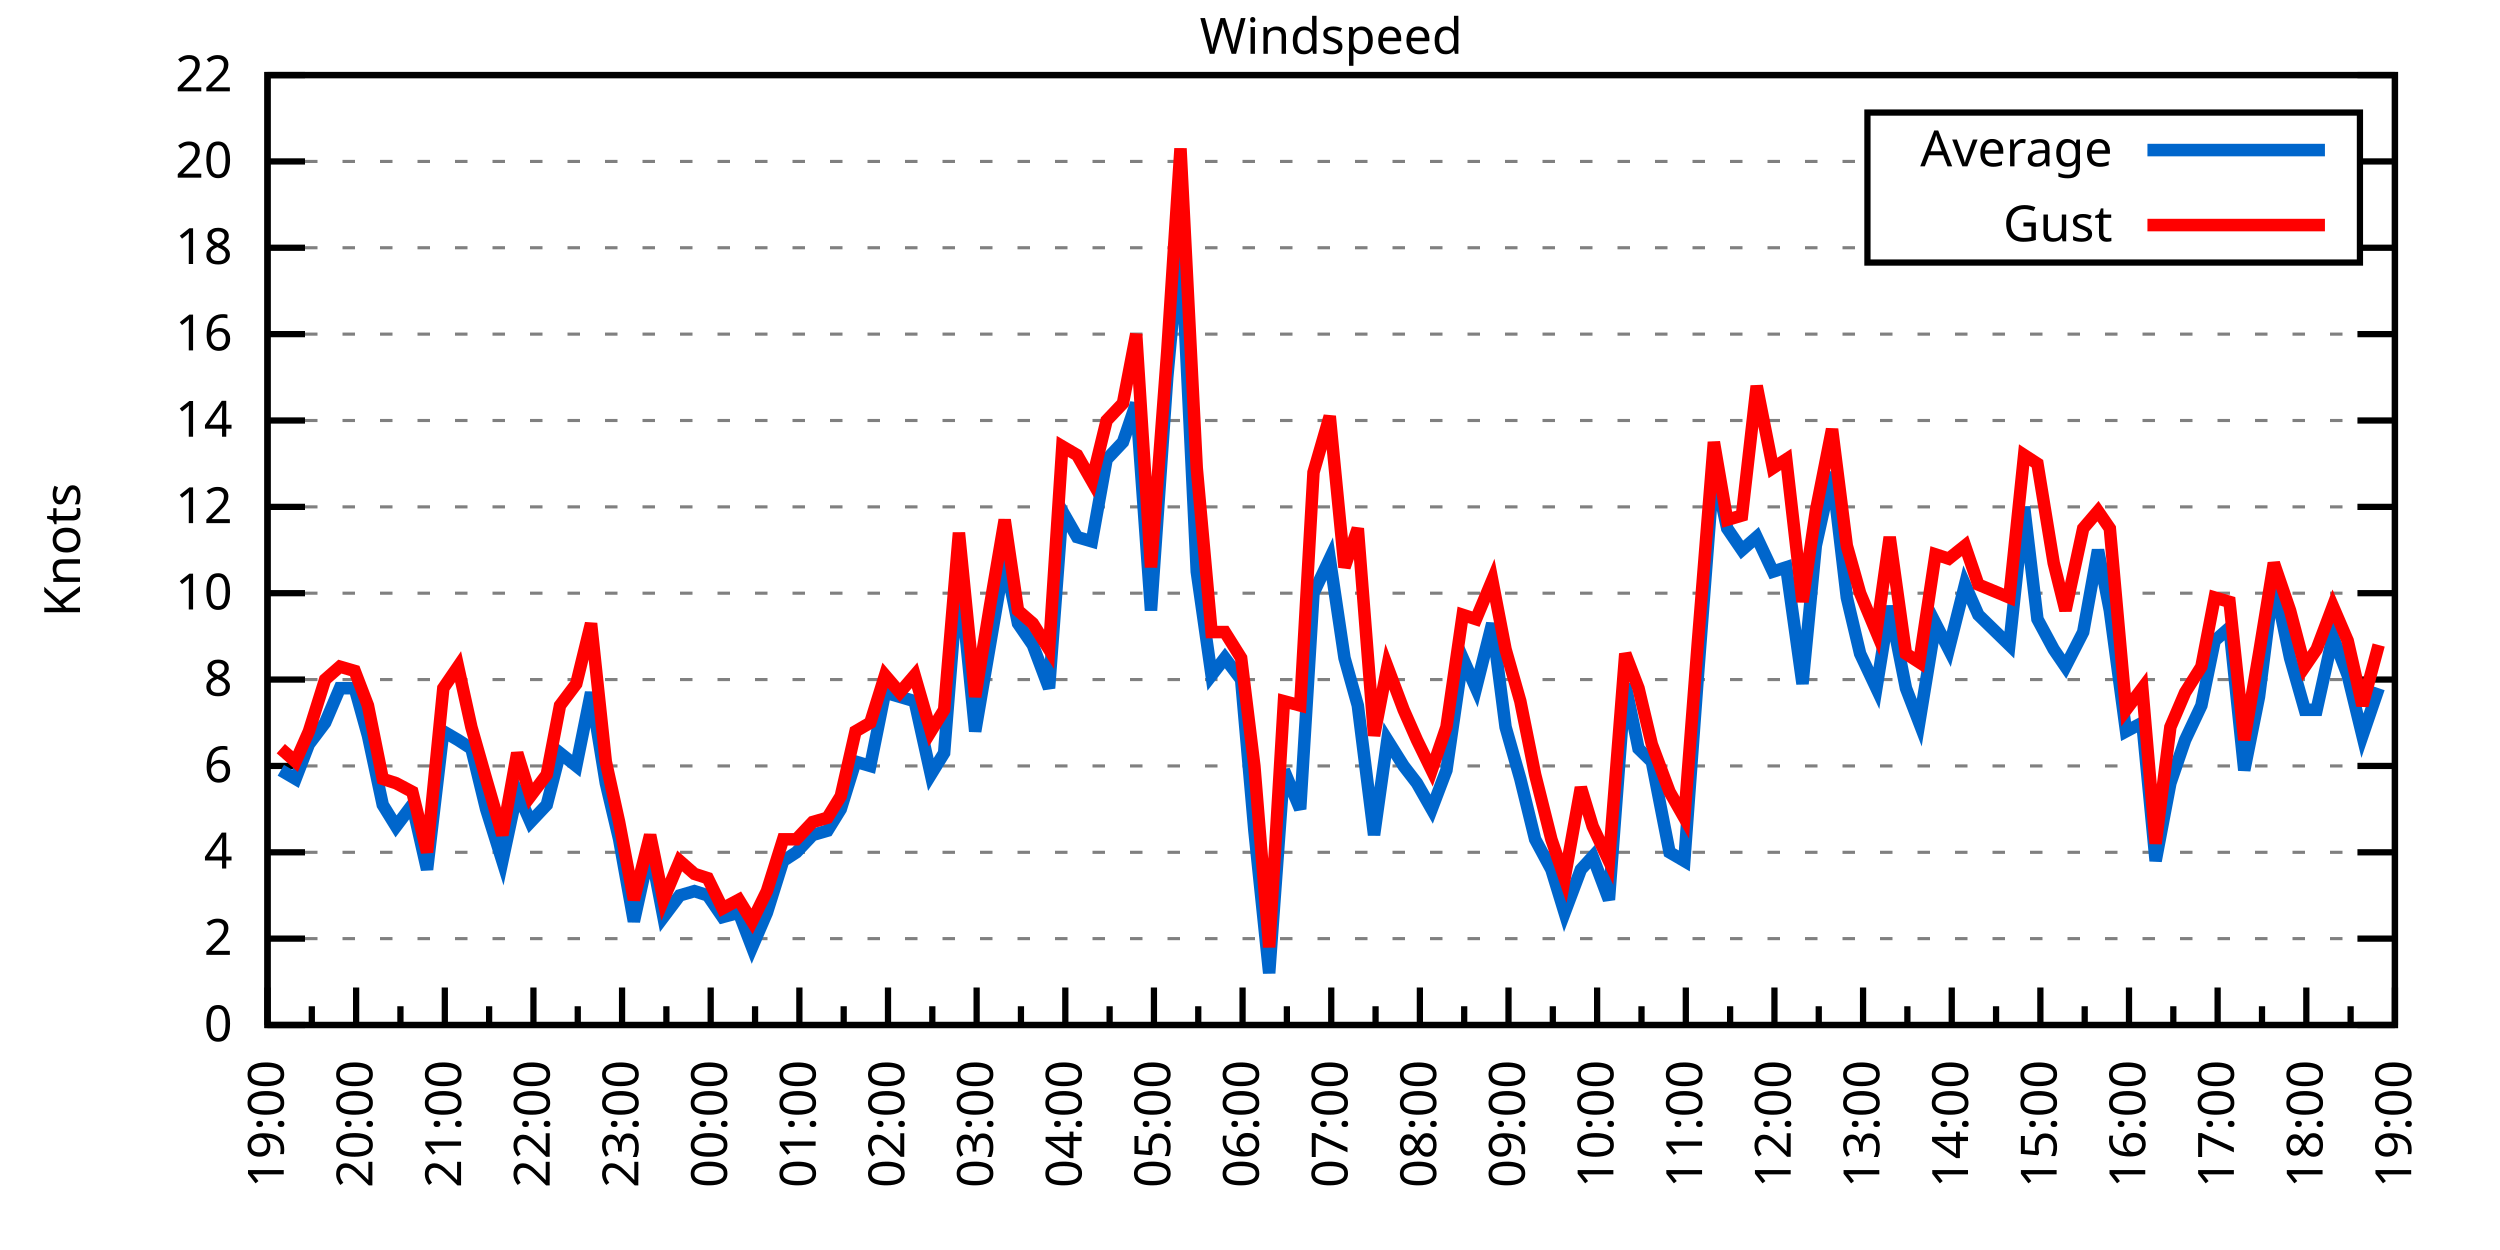
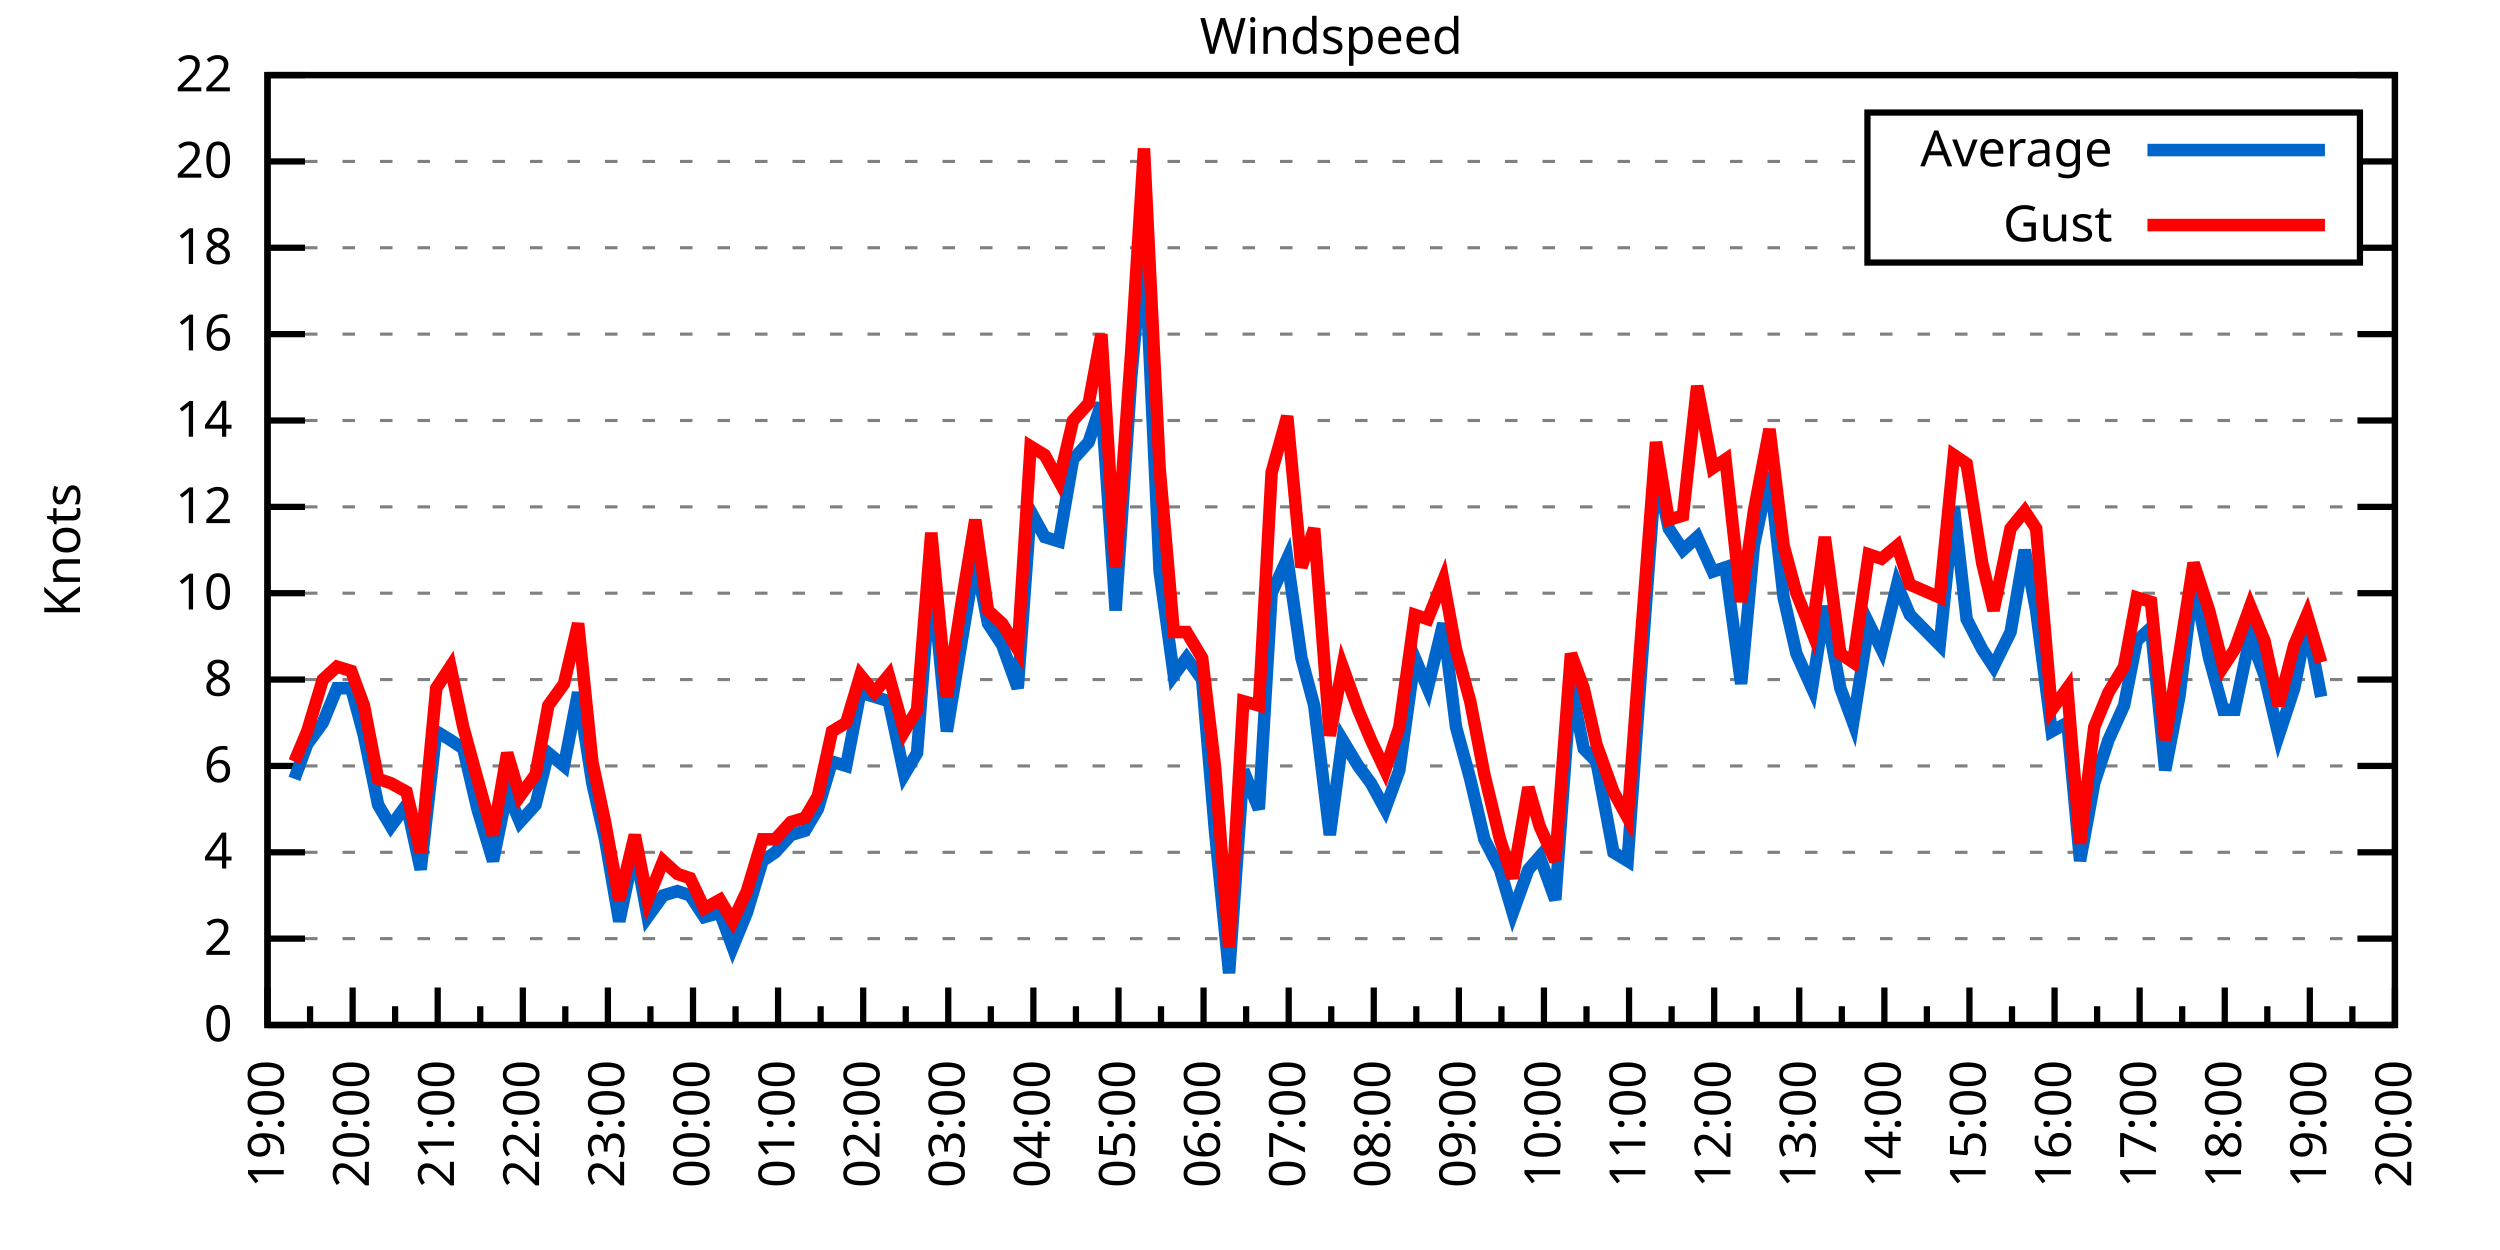
<svg xmlns="http://www.w3.org/2000/svg" xmlns:xlink="http://www.w3.org/1999/xlink" width="400" height="200" viewBox="0 0 400 200">
  <g id="gnuplot_canvas">
    <rect x="0" y="0" width="400" height="200" fill="none" />
    <defs>
      <circle id="gpDot" r="0.5" stroke-width="0.5" stroke="currentColor" />
      <path id="gpPt0" stroke-width="0.333" stroke="currentColor" d="M-1,0 h2 M0,-1 v2" />
      <path id="gpPt1" stroke-width="0.333" stroke="currentColor" d="M-1,-1 L1,1 M1,-1 L-1,1" />
      <path id="gpPt2" stroke-width="0.333" stroke="currentColor" d="M-1,0 L1,0 M0,-1 L0,1 M-1,-1 L1,1 M-1,1 L1,-1" />
      <rect id="gpPt3" stroke-width="0.333" stroke="currentColor" x="-1" y="-1" width="2" height="2" />
      <rect id="gpPt4" stroke-width="0.333" stroke="currentColor" fill="currentColor" x="-1" y="-1" width="2" height="2" />
      <circle id="gpPt5" stroke-width="0.333" stroke="currentColor" cx="0" cy="0" r="1" />
      <use xlink:href="#gpPt5" id="gpPt6" fill="currentColor" stroke="none" />
      <path id="gpPt7" stroke-width="0.333" stroke="currentColor" d="M0,-1.33 L-1.33,0.67 L1.33,0.67 z" />
      <use xlink:href="#gpPt7" id="gpPt8" fill="currentColor" stroke="none" />
      <use xlink:href="#gpPt7" id="gpPt9" stroke="currentColor" transform="rotate(180)" />
      <use xlink:href="#gpPt9" id="gpPt10" fill="currentColor" stroke="none" />
      <use xlink:href="#gpPt3" id="gpPt11" stroke="currentColor" transform="rotate(45)" />
      <use xlink:href="#gpPt11" id="gpPt12" fill="currentColor" stroke="none" />
      <path id="gpPt13" stroke-width="0.333" stroke="currentColor" d="M0,1.330 L1.265,0.411 L0.782,-1.067 L-0.782,-1.076 L-1.265,0.411 z" />
      <use xlink:href="#gpPt13" id="gpPt14" fill="currentColor" stroke="none" />
      <filter id="textbox" filterUnits="objectBoundingBox" x="0" y="0" height="1" width="1">
        <feFlood flood-color="white" flood-opacity="1" result="bgnd" />
        <feComposite in="SourceGraphic" in2="bgnd" operator="atop" />
      </filter>
      <filter id="greybox" filterUnits="objectBoundingBox" x="0" y="0" height="1" width="1">
        <feFlood flood-color="lightgrey" flood-opacity="1" result="grey" />
        <feComposite in="SourceGraphic" in2="grey" operator="atop" />
      </filter>
    </defs>
    <g fill="none" color="white" stroke="currentColor" stroke-width="1.00" stroke-linecap="butt" stroke-linejoin="miter">
</g>
    <g fill="none" color="black" stroke="currentColor" stroke-width="1.00" stroke-linecap="butt" stroke-linejoin="miter">
      <g stroke="none" shape-rendering="crispEdges">
        <polygon fill="rgb(255, 255, 255)" points="42.80,164.00 383.18,164.00 383.18,12.02 42.80,12.02 " />
      </g>
    </g>
    <g fill="none" color="black" stroke="currentColor" stroke-width="1.00" stroke-linecap="butt" stroke-linejoin="miter">
</g>
    <g fill="none" color="black" stroke="black" stroke-width="0.50" stroke-linecap="butt" stroke-linejoin="miter">
</g>
    <g fill="none" color="gray" stroke="currentColor" stroke-width="0.50" stroke-linecap="butt" stroke-linejoin="miter">
      <path stroke="gray" stroke-dasharray="2,4" class="gridline" d="M42.80,164.00 L383.19,164.00  " />
    </g>
    <g fill="none" color="gray" stroke="gray" stroke-width="1.00" stroke-linecap="butt" stroke-linejoin="miter">
</g>
    <g fill="none" color="black" stroke="currentColor" stroke-width="1.00" stroke-linecap="butt" stroke-linejoin="miter">
      <path stroke="black" d="M42.80,164.00 L48.80,164.00 M383.19,164.00 L377.19,164.00  " />
      <g transform="translate(37.20,166.60)" stroke="none" fill="black" font-family="Sans" font-size="8.00" text-anchor="end">
        <text>
          <tspan font-family="Sans"> 0</tspan>
        </text>
      </g>
    </g>
    <g fill="none" color="black" stroke="currentColor" stroke-width="1.00" stroke-linecap="butt" stroke-linejoin="miter">
</g>
    <g fill="none" color="black" stroke="black" stroke-width="0.50" stroke-linecap="butt" stroke-linejoin="miter">
</g>
    <g fill="none" color="gray" stroke="currentColor" stroke-width="0.50" stroke-linecap="butt" stroke-linejoin="miter">
      <path stroke="gray" stroke-dasharray="2,4" class="gridline" d="M42.80,150.18 L383.19,150.18  " />
    </g>
    <g fill="none" color="gray" stroke="gray" stroke-width="1.00" stroke-linecap="butt" stroke-linejoin="miter">
</g>
    <g fill="none" color="black" stroke="currentColor" stroke-width="1.00" stroke-linecap="butt" stroke-linejoin="miter">
      <path stroke="black" d="M42.80,150.18 L48.80,150.18 M383.19,150.18 L377.19,150.18  " />
      <g transform="translate(37.20,152.78)" stroke="none" fill="black" font-family="Sans" font-size="8.00" text-anchor="end">
        <text>
          <tspan font-family="Sans"> 2</tspan>
        </text>
      </g>
    </g>
    <g fill="none" color="black" stroke="currentColor" stroke-width="1.00" stroke-linecap="butt" stroke-linejoin="miter">
</g>
    <g fill="none" color="black" stroke="black" stroke-width="0.50" stroke-linecap="butt" stroke-linejoin="miter">
</g>
    <g fill="none" color="gray" stroke="currentColor" stroke-width="0.50" stroke-linecap="butt" stroke-linejoin="miter">
      <path stroke="gray" stroke-dasharray="2,4" class="gridline" d="M42.80,136.37 L383.19,136.37  " />
    </g>
    <g fill="none" color="gray" stroke="gray" stroke-width="1.00" stroke-linecap="butt" stroke-linejoin="miter">
</g>
    <g fill="none" color="black" stroke="currentColor" stroke-width="1.00" stroke-linecap="butt" stroke-linejoin="miter">
      <path stroke="black" d="M42.80,136.37 L48.80,136.37 M383.19,136.37 L377.19,136.37  " />
      <g transform="translate(37.20,138.97)" stroke="none" fill="black" font-family="Sans" font-size="8.00" text-anchor="end">
        <text>
          <tspan font-family="Sans"> 4</tspan>
        </text>
      </g>
    </g>
    <g fill="none" color="black" stroke="currentColor" stroke-width="1.00" stroke-linecap="butt" stroke-linejoin="miter">
</g>
    <g fill="none" color="black" stroke="black" stroke-width="0.50" stroke-linecap="butt" stroke-linejoin="miter">
</g>
    <g fill="none" color="gray" stroke="currentColor" stroke-width="0.50" stroke-linecap="butt" stroke-linejoin="miter">
      <path stroke="gray" stroke-dasharray="2,4" class="gridline" d="M42.80,122.55 L383.19,122.55  " />
    </g>
    <g fill="none" color="gray" stroke="gray" stroke-width="1.00" stroke-linecap="butt" stroke-linejoin="miter">
</g>
    <g fill="none" color="black" stroke="currentColor" stroke-width="1.00" stroke-linecap="butt" stroke-linejoin="miter">
      <path stroke="black" d="M42.80,122.55 L48.80,122.55 M383.19,122.55 L377.19,122.55  " />
      <g transform="translate(37.20,125.15)" stroke="none" fill="black" font-family="Sans" font-size="8.00" text-anchor="end">
        <text>
          <tspan font-family="Sans"> 6</tspan>
        </text>
      </g>
    </g>
    <g fill="none" color="black" stroke="currentColor" stroke-width="1.00" stroke-linecap="butt" stroke-linejoin="miter">
</g>
    <g fill="none" color="black" stroke="black" stroke-width="0.50" stroke-linecap="butt" stroke-linejoin="miter">
</g>
    <g fill="none" color="gray" stroke="currentColor" stroke-width="0.50" stroke-linecap="butt" stroke-linejoin="miter">
      <path stroke="gray" stroke-dasharray="2,4" class="gridline" d="M42.80,108.73 L383.19,108.73  " />
    </g>
    <g fill="none" color="gray" stroke="gray" stroke-width="1.00" stroke-linecap="butt" stroke-linejoin="miter">
</g>
    <g fill="none" color="black" stroke="currentColor" stroke-width="1.00" stroke-linecap="butt" stroke-linejoin="miter">
      <path stroke="black" d="M42.80,108.73 L48.80,108.73 M383.19,108.73 L377.19,108.73  " />
      <g transform="translate(37.20,111.33)" stroke="none" fill="black" font-family="Sans" font-size="8.00" text-anchor="end">
        <text>
          <tspan font-family="Sans"> 8</tspan>
        </text>
      </g>
    </g>
    <g fill="none" color="black" stroke="currentColor" stroke-width="1.00" stroke-linecap="butt" stroke-linejoin="miter">
</g>
    <g fill="none" color="black" stroke="black" stroke-width="0.50" stroke-linecap="butt" stroke-linejoin="miter">
</g>
    <g fill="none" color="gray" stroke="currentColor" stroke-width="0.50" stroke-linecap="butt" stroke-linejoin="miter">
      <path stroke="gray" stroke-dasharray="2,4" class="gridline" d="M42.80,94.91 L383.19,94.91  " />
    </g>
    <g fill="none" color="gray" stroke="gray" stroke-width="1.00" stroke-linecap="butt" stroke-linejoin="miter">
</g>
    <g fill="none" color="black" stroke="currentColor" stroke-width="1.00" stroke-linecap="butt" stroke-linejoin="miter">
      <path stroke="black" d="M42.80,94.91 L48.80,94.91 M383.19,94.91 L377.19,94.91  " />
      <g transform="translate(37.20,97.51)" stroke="none" fill="black" font-family="Sans" font-size="8.00" text-anchor="end">
        <text>
          <tspan font-family="Sans"> 10</tspan>
        </text>
      </g>
    </g>
    <g fill="none" color="black" stroke="currentColor" stroke-width="1.00" stroke-linecap="butt" stroke-linejoin="miter">
</g>
    <g fill="none" color="black" stroke="black" stroke-width="0.50" stroke-linecap="butt" stroke-linejoin="miter">
</g>
    <g fill="none" color="gray" stroke="currentColor" stroke-width="0.50" stroke-linecap="butt" stroke-linejoin="miter">
      <path stroke="gray" stroke-dasharray="2,4" class="gridline" d="M42.80,81.10 L383.19,81.10  " />
    </g>
    <g fill="none" color="gray" stroke="gray" stroke-width="1.00" stroke-linecap="butt" stroke-linejoin="miter">
</g>
    <g fill="none" color="black" stroke="currentColor" stroke-width="1.00" stroke-linecap="butt" stroke-linejoin="miter">
      <path stroke="black" d="M42.80,81.10 L48.80,81.10 M383.19,81.10 L377.19,81.10  " />
      <g transform="translate(37.20,83.70)" stroke="none" fill="black" font-family="Sans" font-size="8.00" text-anchor="end">
        <text>
          <tspan font-family="Sans"> 12</tspan>
        </text>
      </g>
    </g>
    <g fill="none" color="black" stroke="currentColor" stroke-width="1.00" stroke-linecap="butt" stroke-linejoin="miter">
</g>
    <g fill="none" color="black" stroke="black" stroke-width="0.50" stroke-linecap="butt" stroke-linejoin="miter">
</g>
    <g fill="none" color="gray" stroke="currentColor" stroke-width="0.50" stroke-linecap="butt" stroke-linejoin="miter">
      <path stroke="gray" stroke-dasharray="2,4" class="gridline" d="M42.80,67.28 L383.19,67.28  " />
    </g>
    <g fill="none" color="gray" stroke="gray" stroke-width="1.00" stroke-linecap="butt" stroke-linejoin="miter">
</g>
    <g fill="none" color="black" stroke="currentColor" stroke-width="1.00" stroke-linecap="butt" stroke-linejoin="miter">
      <path stroke="black" d="M42.80,67.28 L48.80,67.28 M383.19,67.28 L377.19,67.28  " />
      <g transform="translate(37.20,69.88)" stroke="none" fill="black" font-family="Sans" font-size="8.00" text-anchor="end">
        <text>
          <tspan font-family="Sans"> 14</tspan>
        </text>
      </g>
    </g>
    <g fill="none" color="black" stroke="currentColor" stroke-width="1.00" stroke-linecap="butt" stroke-linejoin="miter">
</g>
    <g fill="none" color="black" stroke="black" stroke-width="0.50" stroke-linecap="butt" stroke-linejoin="miter">
</g>
    <g fill="none" color="gray" stroke="currentColor" stroke-width="0.50" stroke-linecap="butt" stroke-linejoin="miter">
      <path stroke="gray" stroke-dasharray="2,4" class="gridline" d="M42.80,53.46 L383.19,53.46  " />
    </g>
    <g fill="none" color="gray" stroke="gray" stroke-width="1.00" stroke-linecap="butt" stroke-linejoin="miter">
</g>
    <g fill="none" color="black" stroke="currentColor" stroke-width="1.00" stroke-linecap="butt" stroke-linejoin="miter">
      <path stroke="black" d="M42.80,53.46 L48.80,53.46 M383.19,53.46 L377.19,53.46  " />
      <g transform="translate(37.20,56.06)" stroke="none" fill="black" font-family="Sans" font-size="8.00" text-anchor="end">
        <text>
          <tspan font-family="Sans"> 16</tspan>
        </text>
      </g>
    </g>
    <g fill="none" color="black" stroke="currentColor" stroke-width="1.00" stroke-linecap="butt" stroke-linejoin="miter">
</g>
    <g fill="none" color="black" stroke="black" stroke-width="0.50" stroke-linecap="butt" stroke-linejoin="miter">
</g>
    <g fill="none" color="gray" stroke="currentColor" stroke-width="0.50" stroke-linecap="butt" stroke-linejoin="miter">
      <path stroke="gray" stroke-dasharray="2,4" class="gridline" d="M42.80,39.64 L298.79,39.64 M377.59,39.64 L383.19,39.64  " />
    </g>
    <g fill="none" color="gray" stroke="gray" stroke-width="1.00" stroke-linecap="butt" stroke-linejoin="miter">
</g>
    <g fill="none" color="black" stroke="currentColor" stroke-width="1.00" stroke-linecap="butt" stroke-linejoin="miter">
      <path stroke="black" d="M42.80,39.64 L48.80,39.64 M383.19,39.64 L377.19,39.64  " />
      <g transform="translate(37.20,42.24)" stroke="none" fill="black" font-family="Sans" font-size="8.00" text-anchor="end">
        <text>
          <tspan font-family="Sans"> 18</tspan>
        </text>
      </g>
    </g>
    <g fill="none" color="black" stroke="currentColor" stroke-width="1.00" stroke-linecap="butt" stroke-linejoin="miter">
</g>
    <g fill="none" color="black" stroke="black" stroke-width="0.50" stroke-linecap="butt" stroke-linejoin="miter">
</g>
    <g fill="none" color="gray" stroke="currentColor" stroke-width="0.50" stroke-linecap="butt" stroke-linejoin="miter">
      <path stroke="gray" stroke-dasharray="2,4" class="gridline" d="M42.80,25.83 L298.79,25.83 M377.59,25.83 L383.19,25.83  " />
    </g>
    <g fill="none" color="gray" stroke="gray" stroke-width="1.00" stroke-linecap="butt" stroke-linejoin="miter">
</g>
    <g fill="none" color="black" stroke="currentColor" stroke-width="1.00" stroke-linecap="butt" stroke-linejoin="miter">
      <path stroke="black" d="M42.80,25.83 L48.80,25.83 M383.19,25.83 L377.19,25.83  " />
      <g transform="translate(37.20,28.43)" stroke="none" fill="black" font-family="Sans" font-size="8.00" text-anchor="end">
        <text>
          <tspan font-family="Sans"> 20</tspan>
        </text>
      </g>
    </g>
    <g fill="none" color="black" stroke="currentColor" stroke-width="1.00" stroke-linecap="butt" stroke-linejoin="miter">
</g>
    <g fill="none" color="black" stroke="black" stroke-width="0.50" stroke-linecap="butt" stroke-linejoin="miter">
</g>
    <g fill="none" color="gray" stroke="currentColor" stroke-width="0.50" stroke-linecap="butt" stroke-linejoin="miter">
      <path stroke="gray" stroke-dasharray="2,4" class="gridline" d="M42.80,12.01 L383.19,12.01  " />
    </g>
    <g fill="none" color="gray" stroke="gray" stroke-width="1.00" stroke-linecap="butt" stroke-linejoin="miter">
</g>
    <g fill="none" color="black" stroke="currentColor" stroke-width="1.00" stroke-linecap="butt" stroke-linejoin="miter">
      <path stroke="black" d="M42.80,12.01 L48.80,12.01 M383.19,12.01 L377.19,12.01  " />
      <g transform="translate(37.20,14.61)" stroke="none" fill="black" font-family="Sans" font-size="8.00" text-anchor="end">
        <text>
          <tspan font-family="Sans"> 22</tspan>
        </text>
      </g>
    </g>
    <g fill="none" color="black" stroke="currentColor" stroke-width="1.00" stroke-linecap="butt" stroke-linejoin="miter">
      <path stroke="black" d="M42.80,164.00 L42.80,158.00  " />
      <g transform="translate(45.40,169.60) rotate(270)" stroke="none" fill="black" font-family="Sans" font-size="8.00" text-anchor="end">
        <text>
          <tspan font-family="Sans">19:00</tspan>
        </text>
      </g>
    </g>
    <g fill="none" color="black" stroke="currentColor" stroke-width="1.00" stroke-linecap="butt" stroke-linejoin="miter">
-       <path stroke="black" d="M49.89,164.00 L49.89,161.00 M56.98,164.00 L56.98,158.00  " />
-       <g transform="translate(59.58,169.60) rotate(270)" stroke="none" fill="black" font-family="Sans" font-size="8.00" text-anchor="end">
+       <path stroke="black" d="M49.61,164.00 L49.61,161.00 M56.42,164.00 L56.42,158.00  " />
+       <g transform="translate(59.02,169.60) rotate(270)" stroke="none" fill="black" font-family="Sans" font-size="8.00" text-anchor="end">
        <text>
          <tspan font-family="Sans">20:00</tspan>
        </text>
      </g>
    </g>
    <g fill="none" color="black" stroke="currentColor" stroke-width="1.00" stroke-linecap="butt" stroke-linejoin="miter">
-       <path stroke="black" d="M64.07,164.00 L64.07,161.00 M71.17,164.00 L71.17,158.00  " />
-       <g transform="translate(73.77,169.60) rotate(270)" stroke="none" fill="black" font-family="Sans" font-size="8.00" text-anchor="end">
+       <path stroke="black" d="M63.22,164.00 L63.22,161.00 M70.03,164.00 L70.03,158.00  " />
+       <g transform="translate(72.63,169.60) rotate(270)" stroke="none" fill="black" font-family="Sans" font-size="8.00" text-anchor="end">
        <text>
          <tspan font-family="Sans">21:00</tspan>
        </text>
      </g>
    </g>
    <g fill="none" color="black" stroke="currentColor" stroke-width="1.00" stroke-linecap="butt" stroke-linejoin="miter">
-       <path stroke="black" d="M78.26,164.00 L78.26,161.00 M85.35,164.00 L85.35,158.00  " />
-       <g transform="translate(87.95,169.60) rotate(270)" stroke="none" fill="black" font-family="Sans" font-size="8.00" text-anchor="end">
+       <path stroke="black" d="M76.84,164.00 L76.84,161.00 M83.65,164.00 L83.65,158.00  " />
+       <g transform="translate(86.25,169.60) rotate(270)" stroke="none" fill="black" font-family="Sans" font-size="8.00" text-anchor="end">
        <text>
          <tspan font-family="Sans">22:00</tspan>
        </text>
      </g>
    </g>
    <g fill="none" color="black" stroke="currentColor" stroke-width="1.00" stroke-linecap="butt" stroke-linejoin="miter">
-       <path stroke="black" d="M92.44,164.00 L92.44,161.00 M99.53,164.00 L99.53,158.00  " />
-       <g transform="translate(102.13,169.60) rotate(270)" stroke="none" fill="black" font-family="Sans" font-size="8.00" text-anchor="end">
+       <path stroke="black" d="M90.45,164.00 L90.45,161.00 M97.26,164.00 L97.26,158.00  " />
+       <g transform="translate(99.86,169.60) rotate(270)" stroke="none" fill="black" font-family="Sans" font-size="8.00" text-anchor="end">
        <text>
          <tspan font-family="Sans">23:00</tspan>
        </text>
      </g>
    </g>
    <g fill="none" color="black" stroke="currentColor" stroke-width="1.00" stroke-linecap="butt" stroke-linejoin="miter">
-       <path stroke="black" d="M106.62,164.00 L106.62,161.00 M113.71,164.00 L113.71,158.00  " />
-       <g transform="translate(116.31,169.60) rotate(270)" stroke="none" fill="black" font-family="Sans" font-size="8.00" text-anchor="end">
+       <path stroke="black" d="M104.07,164.00 L104.07,161.00 M110.88,164.00 L110.88,158.00  " />
+       <g transform="translate(113.48,169.60) rotate(270)" stroke="none" fill="black" font-family="Sans" font-size="8.00" text-anchor="end">
        <text>
          <tspan font-family="Sans">00:00</tspan>
        </text>
      </g>
    </g>
    <g fill="none" color="black" stroke="currentColor" stroke-width="1.00" stroke-linecap="butt" stroke-linejoin="miter">
-       <path stroke="black" d="M120.81,164.00 L120.81,161.00 M127.90,164.00 L127.90,158.00  " />
-       <g transform="translate(130.50,169.60) rotate(270)" stroke="none" fill="black" font-family="Sans" font-size="8.00" text-anchor="end">
+       <path stroke="black" d="M117.69,164.00 L117.69,161.00 M124.49,164.00 L124.49,158.00  " />
+       <g transform="translate(127.09,169.60) rotate(270)" stroke="none" fill="black" font-family="Sans" font-size="8.00" text-anchor="end">
        <text>
          <tspan font-family="Sans">01:00</tspan>
        </text>
      </g>
    </g>
    <g fill="none" color="black" stroke="currentColor" stroke-width="1.00" stroke-linecap="butt" stroke-linejoin="miter">
-       <path stroke="black" d="M134.99,164.00 L134.99,161.00 M142.08,164.00 L142.08,158.00  " />
-       <g transform="translate(144.68,169.60) rotate(270)" stroke="none" fill="black" font-family="Sans" font-size="8.00" text-anchor="end">
+       <path stroke="black" d="M131.30,164.00 L131.30,161.00 M138.11,164.00 L138.11,158.00  " />
+       <g transform="translate(140.71,169.60) rotate(270)" stroke="none" fill="black" font-family="Sans" font-size="8.00" text-anchor="end">
        <text>
          <tspan font-family="Sans">02:00</tspan>
        </text>
      </g>
    </g>
    <g fill="none" color="black" stroke="currentColor" stroke-width="1.00" stroke-linecap="butt" stroke-linejoin="miter">
-       <path stroke="black" d="M149.17,164.00 L149.17,161.00 M156.26,164.00 L156.26,158.00  " />
-       <g transform="translate(158.86,169.60) rotate(270)" stroke="none" fill="black" font-family="Sans" font-size="8.00" text-anchor="end">
+       <path stroke="black" d="M144.92,164.00 L144.92,161.00 M151.72,164.00 L151.72,158.00  " />
+       <g transform="translate(154.32,169.60) rotate(270)" stroke="none" fill="black" font-family="Sans" font-size="8.00" text-anchor="end">
        <text>
          <tspan font-family="Sans">03:00</tspan>
        </text>
      </g>
    </g>
    <g fill="none" color="black" stroke="currentColor" stroke-width="1.00" stroke-linecap="butt" stroke-linejoin="miter">
-       <path stroke="black" d="M163.35,164.00 L163.35,161.00 M170.45,164.00 L170.45,158.00  " />
-       <g transform="translate(173.05,169.60) rotate(270)" stroke="none" fill="black" font-family="Sans" font-size="8.00" text-anchor="end">
+       <path stroke="black" d="M158.53,164.00 L158.53,161.00 M165.34,164.00 L165.34,158.00  " />
+       <g transform="translate(167.94,169.60) rotate(270)" stroke="none" fill="black" font-family="Sans" font-size="8.00" text-anchor="end">
        <text>
          <tspan font-family="Sans">04:00</tspan>
        </text>
      </g>
    </g>
    <g fill="none" color="black" stroke="currentColor" stroke-width="1.00" stroke-linecap="butt" stroke-linejoin="miter">
-       <path stroke="black" d="M177.54,164.00 L177.54,161.00 M184.63,164.00 L184.63,158.00  " />
-       <g transform="translate(187.23,169.60) rotate(270)" stroke="none" fill="black" font-family="Sans" font-size="8.00" text-anchor="end">
+       <path stroke="black" d="M172.15,164.00 L172.15,161.00 M178.96,164.00 L178.96,158.00  " />
+       <g transform="translate(181.56,169.60) rotate(270)" stroke="none" fill="black" font-family="Sans" font-size="8.00" text-anchor="end">
        <text>
          <tspan font-family="Sans">05:00</tspan>
        </text>
      </g>
    </g>
    <g fill="none" color="black" stroke="currentColor" stroke-width="1.00" stroke-linecap="butt" stroke-linejoin="miter">
-       <path stroke="black" d="M191.72,164.00 L191.72,161.00 M198.81,164.00 L198.81,158.00  " />
-       <g transform="translate(201.41,169.60) rotate(270)" stroke="none" fill="black" font-family="Sans" font-size="8.00" text-anchor="end">
+       <path stroke="black" d="M185.76,164.00 L185.76,161.00 M192.57,164.00 L192.57,158.00  " />
+       <g transform="translate(195.17,169.60) rotate(270)" stroke="none" fill="black" font-family="Sans" font-size="8.00" text-anchor="end">
        <text>
          <tspan font-family="Sans">06:00</tspan>
        </text>
      </g>
    </g>
    <g fill="none" color="black" stroke="currentColor" stroke-width="1.00" stroke-linecap="butt" stroke-linejoin="miter">
-       <path stroke="black" d="M205.90,164.00 L205.90,161.00 M213.00,164.00 L213.00,158.00  " />
-       <g transform="translate(215.60,169.60) rotate(270)" stroke="none" fill="black" font-family="Sans" font-size="8.00" text-anchor="end">
+       <path stroke="black" d="M199.38,164.00 L199.38,161.00 M206.19,164.00 L206.19,158.00  " />
+       <g transform="translate(208.79,169.60) rotate(270)" stroke="none" fill="black" font-family="Sans" font-size="8.00" text-anchor="end">
        <text>
          <tspan font-family="Sans">07:00</tspan>
        </text>
      </g>
    </g>
    <g fill="none" color="black" stroke="currentColor" stroke-width="1.00" stroke-linecap="butt" stroke-linejoin="miter">
-       <path stroke="black" d="M220.09,164.00 L220.09,161.00 M227.18,164.00 L227.18,158.00  " />
-       <g transform="translate(229.78,169.60) rotate(270)" stroke="none" fill="black" font-family="Sans" font-size="8.00" text-anchor="end">
+       <path stroke="black" d="M213.00,164.00 L213.00,161.00 M219.80,164.00 L219.80,158.00  " />
+       <g transform="translate(222.40,169.60) rotate(270)" stroke="none" fill="black" font-family="Sans" font-size="8.00" text-anchor="end">
        <text>
          <tspan font-family="Sans">08:00</tspan>
        </text>
      </g>
    </g>
    <g fill="none" color="black" stroke="currentColor" stroke-width="1.00" stroke-linecap="butt" stroke-linejoin="miter">
-       <path stroke="black" d="M234.27,164.00 L234.27,161.00 M241.36,164.00 L241.36,158.00  " />
-       <g transform="translate(243.96,169.60) rotate(270)" stroke="none" fill="black" font-family="Sans" font-size="8.00" text-anchor="end">
+       <path stroke="black" d="M226.61,164.00 L226.61,161.00 M233.42,164.00 L233.42,158.00  " />
+       <g transform="translate(236.02,169.60) rotate(270)" stroke="none" fill="black" font-family="Sans" font-size="8.00" text-anchor="end">
        <text>
          <tspan font-family="Sans">09:00</tspan>
        </text>
      </g>
    </g>
    <g fill="none" color="black" stroke="currentColor" stroke-width="1.00" stroke-linecap="butt" stroke-linejoin="miter">
-       <path stroke="black" d="M248.45,164.00 L248.45,161.00 M255.54,164.00 L255.54,158.00  " />
-       <g transform="translate(258.14,169.60) rotate(270)" stroke="none" fill="black" font-family="Sans" font-size="8.00" text-anchor="end">
+       <path stroke="black" d="M240.23,164.00 L240.23,161.00 M247.03,164.00 L247.03,158.00  " />
+       <g transform="translate(249.63,169.60) rotate(270)" stroke="none" fill="black" font-family="Sans" font-size="8.00" text-anchor="end">
        <text>
          <tspan font-family="Sans">10:00</tspan>
        </text>
      </g>
    </g>
    <g fill="none" color="black" stroke="currentColor" stroke-width="1.00" stroke-linecap="butt" stroke-linejoin="miter">
-       <path stroke="black" d="M262.64,164.00 L262.64,161.00 M269.73,164.00 L269.73,158.00  " />
-       <g transform="translate(272.33,169.60) rotate(270)" stroke="none" fill="black" font-family="Sans" font-size="8.00" text-anchor="end">
+       <path stroke="black" d="M253.84,164.00 L253.84,161.00 M260.65,164.00 L260.65,158.00  " />
+       <g transform="translate(263.25,169.60) rotate(270)" stroke="none" fill="black" font-family="Sans" font-size="8.00" text-anchor="end">
        <text>
          <tspan font-family="Sans">11:00</tspan>
        </text>
      </g>
    </g>
    <g fill="none" color="black" stroke="currentColor" stroke-width="1.00" stroke-linecap="butt" stroke-linejoin="miter">
-       <path stroke="black" d="M276.82,164.00 L276.82,161.00 M283.91,164.00 L283.91,158.00  " />
-       <g transform="translate(286.51,169.60) rotate(270)" stroke="none" fill="black" font-family="Sans" font-size="8.00" text-anchor="end">
+       <path stroke="black" d="M267.46,164.00 L267.46,161.00 M274.27,164.00 L274.27,158.00  " />
+       <g transform="translate(276.87,169.60) rotate(270)" stroke="none" fill="black" font-family="Sans" font-size="8.00" text-anchor="end">
        <text>
          <tspan font-family="Sans">12:00</tspan>
        </text>
      </g>
    </g>
    <g fill="none" color="black" stroke="currentColor" stroke-width="1.00" stroke-linecap="butt" stroke-linejoin="miter">
-       <path stroke="black" d="M291.00,164.00 L291.00,161.00 M298.09,164.00 L298.09,158.00  " />
-       <g transform="translate(300.69,169.60) rotate(270)" stroke="none" fill="black" font-family="Sans" font-size="8.00" text-anchor="end">
+       <path stroke="black" d="M281.07,164.00 L281.07,161.00 M287.88,164.00 L287.88,158.00  " />
+       <g transform="translate(290.48,169.60) rotate(270)" stroke="none" fill="black" font-family="Sans" font-size="8.00" text-anchor="end">
        <text>
          <tspan font-family="Sans">13:00</tspan>
        </text>
      </g>
    </g>
    <g fill="none" color="black" stroke="currentColor" stroke-width="1.00" stroke-linecap="butt" stroke-linejoin="miter">
-       <path stroke="black" d="M305.18,164.00 L305.18,161.00 M312.28,164.00 L312.28,158.00  " />
-       <g transform="translate(314.88,169.60) rotate(270)" stroke="none" fill="black" font-family="Sans" font-size="8.00" text-anchor="end">
+       <path stroke="black" d="M294.69,164.00 L294.69,161.00 M301.50,164.00 L301.50,158.00  " />
+       <g transform="translate(304.10,169.60) rotate(270)" stroke="none" fill="black" font-family="Sans" font-size="8.00" text-anchor="end">
        <text>
          <tspan font-family="Sans">14:00</tspan>
        </text>
      </g>
    </g>
    <g fill="none" color="black" stroke="currentColor" stroke-width="1.00" stroke-linecap="butt" stroke-linejoin="miter">
-       <path stroke="black" d="M319.37,164.00 L319.37,161.00 M326.46,164.00 L326.46,158.00  " />
-       <g transform="translate(329.06,169.60) rotate(270)" stroke="none" fill="black" font-family="Sans" font-size="8.00" text-anchor="end">
+       <path stroke="black" d="M308.30,164.00 L308.30,161.00 M315.11,164.00 L315.11,158.00  " />
+       <g transform="translate(317.71,169.60) rotate(270)" stroke="none" fill="black" font-family="Sans" font-size="8.00" text-anchor="end">
        <text>
          <tspan font-family="Sans">15:00</tspan>
        </text>
      </g>
    </g>
    <g fill="none" color="black" stroke="currentColor" stroke-width="1.00" stroke-linecap="butt" stroke-linejoin="miter">
-       <path stroke="black" d="M333.55,164.00 L333.55,161.00 M340.64,164.00 L340.64,158.00  " />
-       <g transform="translate(343.24,169.60) rotate(270)" stroke="none" fill="black" font-family="Sans" font-size="8.00" text-anchor="end">
+       <path stroke="black" d="M321.92,164.00 L321.92,161.00 M328.73,164.00 L328.73,158.00  " />
+       <g transform="translate(331.33,169.60) rotate(270)" stroke="none" fill="black" font-family="Sans" font-size="8.00" text-anchor="end">
        <text>
          <tspan font-family="Sans">16:00</tspan>
        </text>
      </g>
    </g>
    <g fill="none" color="black" stroke="currentColor" stroke-width="1.00" stroke-linecap="butt" stroke-linejoin="miter">
-       <path stroke="black" d="M347.73,164.00 L347.73,161.00 M354.82,164.00 L354.82,158.00  " />
-       <g transform="translate(357.42,169.60) rotate(270)" stroke="none" fill="black" font-family="Sans" font-size="8.00" text-anchor="end">
+       <path stroke="black" d="M335.54,164.00 L335.54,161.00 M342.34,164.00 L342.34,158.00  " />
+       <g transform="translate(344.94,169.60) rotate(270)" stroke="none" fill="black" font-family="Sans" font-size="8.00" text-anchor="end">
        <text>
          <tspan font-family="Sans">17:00</tspan>
        </text>
      </g>
    </g>
    <g fill="none" color="black" stroke="currentColor" stroke-width="1.00" stroke-linecap="butt" stroke-linejoin="miter">
-       <path stroke="black" d="M361.92,164.00 L361.92,161.00 M369.01,164.00 L369.01,158.00  " />
-       <g transform="translate(371.61,169.60) rotate(270)" stroke="none" fill="black" font-family="Sans" font-size="8.00" text-anchor="end">
+       <path stroke="black" d="M349.15,164.00 L349.15,161.00 M355.96,164.00 L355.96,158.00  " />
+       <g transform="translate(358.56,169.60) rotate(270)" stroke="none" fill="black" font-family="Sans" font-size="8.00" text-anchor="end">
        <text>
          <tspan font-family="Sans">18:00</tspan>
        </text>
      </g>
    </g>
    <g fill="none" color="black" stroke="currentColor" stroke-width="1.00" stroke-linecap="butt" stroke-linejoin="miter">
-       <path stroke="black" d="M376.10,164.00 L376.10,161.00 M383.19,164.00 L383.19,158.00  " />
+       <path stroke="black" d="M362.77,164.00 L362.77,161.00 M369.57,164.00 L369.57,158.00  " />
+       <g transform="translate(372.17,169.60) rotate(270)" stroke="none" fill="black" font-family="Sans" font-size="8.00" text-anchor="end">
+         <text>
+           <tspan font-family="Sans">19:00</tspan>
+         </text>
+       </g>
+     </g>
+     <g fill="none" color="black" stroke="currentColor" stroke-width="1.00" stroke-linecap="butt" stroke-linejoin="miter">
+       <path stroke="black" d="M376.38,164.00 L376.38,161.00 M383.19,164.00 L383.19,158.00  " />
      <g transform="translate(385.79,169.60) rotate(270)" stroke="none" fill="black" font-family="Sans" font-size="8.00" text-anchor="end">
        <text>
-           <tspan font-family="Sans">19:00</tspan>
+           <tspan font-family="Sans">20:00</tspan>
        </text>
      </g>
    </g>
    <g fill="none" color="black" stroke="currentColor" stroke-width="1.00" stroke-linecap="butt" stroke-linejoin="miter">
</g>
    <g fill="none" color="black" stroke="currentColor" stroke-width="1.00" stroke-linecap="butt" stroke-linejoin="miter">
      <path stroke="black" d="M42.80,12.01 L42.80,164.00 L383.19,164.00 L383.19,12.01 L42.80,12.01 Z  " />
    </g>
    <g fill="none" color="black" stroke="currentColor" stroke-width="1.00" stroke-linecap="butt" stroke-linejoin="miter">
      <g transform="translate(12.80,88.01) rotate(270)" stroke="none" fill="black" font-family="Sans" font-size="8.00" text-anchor="middle">
        <text>
          <tspan font-family="Sans">Knots</tspan>
        </text>
      </g>
    </g>
    <g fill="none" color="black" stroke="currentColor" stroke-width="1.00" stroke-linecap="butt" stroke-linejoin="miter">
</g>
    <g fill="none" color="black" stroke="currentColor" stroke-width="1.00" stroke-linecap="butt" stroke-linejoin="miter">
      <path stroke="black" d="M298.79,42.01 L298.79,18.01 L377.59,18.01 L377.59,42.01 L298.79,42.01 Z  " />
    </g>
    <g id="Windspeed_plot_1">
      <g fill="none" color="white" stroke="black" stroke-width="2.00" stroke-linecap="butt" stroke-linejoin="miter">
</g>
      <g fill="none" color="black" stroke="currentColor" stroke-width="2.00" stroke-linecap="butt" stroke-linejoin="miter">
        <g transform="translate(337.99,26.61)" stroke="none" fill="black" font-family="Sans" font-size="8.00" text-anchor="end">
          <text>
            <tspan font-family="Sans">Average</tspan>
          </text>
        </g>
      </g>
      <g fill="none" color="black" stroke="currentColor" stroke-width="2.00" stroke-linecap="butt" stroke-linejoin="miter">
-         <path stroke="rgb(  0, 102, 204)" d="M343.59,24.01 L371.99,24.01 M44.93,123.24 L47.29,124.62 L49.42,119.09 L52.02,115.64 L54.38,110.11 L56.75,110.11   L58.87,117.71 L61.24,128.77 L63.37,132.22 L65.97,128.77 L68.33,139.13 L70.93,117.02 L73.29,118.40 L75.42,119.78   L77.78,129.46 L80.38,137.75 L82.75,126.69 L84.88,131.53 L87.48,128.77 L89.60,120.48 L92.20,122.55 L94.57,110.80   L96.93,125.31 L99.06,134.29 L101.42,147.42 L104.02,135.67 L106.15,146.73 L108.75,143.27 L111.11,142.58 L113.24,143.27   L115.61,146.73 L118.21,146.04 L120.33,151.56 L122.70,146.04 L125.30,137.75 L127.42,136.37 L130.02,133.60 L132.39,132.91   L134.52,129.46 L136.88,121.86 L139.24,122.55 L141.61,110.80 L143.97,111.49 L146.34,112.19 L148.94,123.93 L151.06,120.48   L153.43,90.77 L156.03,117.02 L158.39,103.20 L160.75,89.39 L162.88,99.75 L165.25,103.20 L167.85,110.11 L169.97,81.79   L172.34,85.93 L174.70,86.62 L177.06,73.50 L179.67,70.73 L181.79,64.52 L184.16,97.68 L186.76,60.37 L188.88,37.57   L191.48,91.46 L193.85,108.04 L195.98,105.28 L198.58,108.73 L200.70,132.91 L203.07,155.71 L205.43,123.24 L208.03,129.46   L210.16,94.91 L212.76,89.39 L215.12,105.28 L217.25,112.88 L219.85,133.60 L221.98,118.40 L224.58,122.55 L226.71,125.31   L229.07,129.46 L231.43,123.24 L234.03,105.28 L236.16,110.11 L238.76,99.75 L240.89,116.33 L243.25,124.62 L245.62,134.29   L248.22,139.13 L250.34,146.04 L252.94,139.13 L254.83,137.06 L257.43,143.96 L260.04,109.42 L262.16,119.78 L264.29,121.86   L267.13,136.37 L269.49,137.75 L271.62,108.73 L274.22,74.88 L276.35,84.55 L278.71,88.00 L281.07,85.93 L283.67,91.46   L285.80,90.77 L288.40,109.42 L290.53,87.31 L293.13,75.57 L295.49,95.60 L297.62,104.59 L300.22,110.11 L302.35,96.99   L304.95,110.11 L307.08,115.64 L309.68,99.75 L311.80,103.89 L314.40,93.53 L316.53,98.37 L321.49,103.20 L323.86,81.10   L325.99,99.06 L328.59,103.89 L330.48,106.66 L333.31,101.13 L335.68,88.00 L337.57,97.68 L340.17,117.02 L342.77,115.64   L344.90,137.75 L347.26,125.31 L349.62,118.40 L352.22,112.88 L354.35,102.51 L356.72,100.44 L359.08,123.24 L361.44,111.49   L363.81,92.84 L366.41,105.28 L368.77,113.57 L370.66,113.57 L373.26,101.82 L375.63,108.04 L377.99,117.71 L380.59,110.11    " />
+         <path stroke="rgb(  0, 102, 204)" d="M343.59,24.01 L371.99,24.01 M47.11,124.62 L49.15,119.09 L51.65,115.64 L53.92,110.11 L56.19,110.11 L58.23,117.71   L60.50,128.77 L62.54,132.22 L65.04,128.77 L67.31,139.13 L69.80,117.02 L72.07,118.40 L74.12,119.78 L76.39,129.46   L78.88,137.75 L81.15,126.69 L83.19,131.53 L85.69,128.77 L87.73,120.48 L90.23,122.55 L92.50,110.80 L94.77,125.31   L96.81,134.29 L99.08,147.42 L101.57,135.67 L103.62,146.73 L106.11,143.27 L108.38,142.58 L110.42,143.27 L112.69,146.73   L115.19,146.04 L117.23,151.56 L119.50,146.04 L122.00,137.75 L124.04,136.37 L126.54,133.60 L128.81,132.91 L130.85,129.46   L133.12,121.86 L135.39,122.55 L137.66,110.80 L139.92,111.49 L142.19,112.19 L144.69,123.93 L146.73,120.48 L149.00,90.77   L151.50,117.02 L153.77,103.20 L156.04,89.39 L158.08,99.75 L160.35,103.20 L162.84,110.11 L164.89,81.79 L167.16,85.93   L169.43,86.62 L171.69,73.50 L174.19,70.73 L176.23,64.52 L178.50,97.68 L181.00,60.37 L183.04,37.57 L185.54,91.46   L187.81,108.04 L189.85,105.28 L192.34,108.73 L194.39,132.91 L196.66,155.71 L198.93,123.24 L201.42,129.46 L203.46,94.91   L205.96,89.39 L208.23,105.28 L210.27,112.88 L212.77,133.60 L214.81,118.40 L217.31,122.55 L219.35,125.31 L221.62,129.46   L223.89,123.24 L226.38,105.28 L228.43,110.11 L230.92,99.75 L232.96,116.33 L235.23,124.62 L237.50,134.29 L240.00,139.13   L242.04,146.04 L244.54,139.13 L246.35,137.06 L248.85,143.96 L251.35,109.42 L253.39,119.78 L255.43,121.86 L258.15,136.37   L260.42,137.75 L262.47,108.73 L264.96,74.88 L267.00,84.55 L269.27,88.00 L271.54,85.93 L274.04,91.46 L276.08,90.77   L278.58,109.42 L280.62,87.31 L283.12,75.57 L285.38,95.60 L287.43,104.59 L289.92,110.11 L291.97,96.99 L294.46,110.11   L296.50,115.64 L299.00,99.75 L301.04,103.89 L303.54,93.53 L305.58,98.37 L310.35,103.20 L312.62,81.10 L314.66,99.06   L317.15,103.89 L318.97,106.66 L321.69,101.13 L323.96,88.00 L325.78,97.68 L328.27,117.02 L330.77,115.64 L332.81,137.75   L335.08,125.31 L337.35,118.40 L339.85,112.88 L341.89,102.51 L344.16,100.44 L346.43,123.24 L348.70,111.49 L350.97,92.84   L353.46,105.28 L355.73,113.57 L357.55,113.57 L360.04,101.82 L362.31,108.04 L364.58,117.71 L367.08,110.11 L369.12,99.75   L371.39,111.49  " />
      </g>
    </g>
    <g id="Windspeed_plot_2">
      <g fill="none" color="black" stroke="currentColor" stroke-width="2.00" stroke-linecap="butt" stroke-linejoin="miter">
        <g transform="translate(337.99,38.61)" stroke="none" fill="black" font-family="Sans" font-size="8.00" text-anchor="end">
          <text>
            <tspan font-family="Sans">Gust</tspan>
          </text>
        </g>
      </g>
      <g fill="none" color="black" stroke="currentColor" stroke-width="2.00" stroke-linecap="butt" stroke-linejoin="miter">
-         <path stroke="rgb(255,   0,   0)" d="M343.59,36.01 L371.99,36.01 M44.93,119.78 L47.29,121.86 L49.42,117.02 L52.02,108.73 L54.38,106.66 L56.75,107.35   L58.87,112.88 L61.24,124.62 L63.37,125.31 L65.97,126.69 L68.33,136.37 L70.93,110.11 L73.29,106.66 L75.42,116.33   L77.78,124.62 L80.38,133.60 L82.75,120.48 L84.88,127.38 L87.48,123.93 L89.60,112.88 L92.20,109.42 L94.57,99.75   L96.93,121.86 L99.06,131.53 L101.42,143.96 L104.02,133.60 L106.15,143.96 L108.75,137.75 L111.11,139.82 L113.24,140.51   L115.61,145.35 L118.21,143.96 L120.33,147.42 L122.70,142.58 L125.30,134.29 L127.42,134.29 L130.02,131.53 L132.39,130.84   L134.52,127.38 L136.88,117.02 L139.24,115.64 L141.61,108.04 L143.97,110.80 L146.34,108.04 L148.94,117.02 L151.06,113.57   L153.43,85.24 L156.03,111.49 L158.39,96.99 L160.75,83.17 L162.88,97.68 L165.25,99.75 L167.85,103.89 L169.97,71.42   L172.34,72.81 L174.70,76.95 L177.06,67.28 L179.67,64.52 L181.79,53.46 L184.16,90.77 L186.76,56.23 L188.88,23.75   L191.48,74.88 L193.85,101.13 L195.98,101.13 L198.58,105.28 L200.70,122.55 L203.07,151.56 L205.43,112.19 L208.03,112.88   L210.16,75.57 L212.76,66.59 L215.12,90.77 L217.25,84.55 L219.85,117.71 L221.98,106.66 L224.58,113.57 L226.71,118.40   L229.07,123.24 L231.43,116.33 L234.03,98.37 L236.16,99.06 L238.76,92.84 L240.89,103.89 L243.25,112.19 L245.62,123.93   L248.22,134.29 L250.34,140.51 L252.94,126.00 L254.83,132.22 L257.43,137.75 L260.04,104.59 L262.16,110.11 L264.29,119.09   L267.13,126.69 L269.49,130.84 L271.62,103.20 L274.22,70.73 L276.35,83.17 L278.71,82.48 L281.07,61.75 L283.67,74.88   L285.80,73.50 L288.40,96.30 L290.53,81.79 L293.13,68.66 L295.49,87.31 L297.62,94.91 L300.22,101.13 L302.35,85.93   L304.95,104.59 L307.08,105.97 L309.68,88.70 L311.80,89.39 L314.40,87.31 L316.53,93.53 L321.49,95.60 L323.86,72.81   L325.99,74.19 L328.59,90.08 L330.48,97.68 L333.31,84.55 L335.68,81.79 L337.57,84.55 L340.17,113.57 L342.77,110.11   L344.90,134.98 L347.26,116.33 L349.62,110.80 L352.22,106.66 L354.35,95.60 L356.72,96.30 L359.08,118.40 L361.44,104.59   L363.81,90.08 L366.41,97.68 L368.77,106.66 L370.66,103.89 L373.26,96.99 L375.63,102.51 L377.99,112.88 L380.59,103.20    " />
+         <path stroke="rgb(255,   0,   0)" d="M343.59,36.01 L371.99,36.01 M47.11,121.86 L49.15,117.02 L51.65,108.73 L53.92,106.66 L56.19,107.35 L58.23,112.88   L60.50,124.62 L62.54,125.31 L65.04,126.69 L67.31,136.37 L69.80,110.11 L72.07,106.66 L74.12,116.33 L76.39,124.62   L78.88,133.60 L81.15,120.48 L83.19,127.38 L85.69,123.93 L87.73,112.88 L90.23,109.42 L92.50,99.75 L94.77,121.86   L96.81,131.53 L99.08,143.96 L101.57,133.60 L103.62,143.96 L106.11,137.75 L108.38,139.82 L110.42,140.51 L112.69,145.35   L115.19,143.96 L117.23,147.42 L119.50,142.58 L122.00,134.29 L124.04,134.29 L126.54,131.53 L128.81,130.84 L130.85,127.38   L133.12,117.02 L135.39,115.64 L137.66,108.04 L139.92,110.80 L142.19,108.04 L144.69,117.02 L146.73,113.57 L149.00,85.24   L151.50,111.49 L153.77,96.99 L156.04,83.17 L158.08,97.68 L160.35,99.75 L162.84,103.89 L164.89,71.42 L167.16,72.81   L169.43,76.95 L171.69,67.28 L174.19,64.52 L176.23,53.46 L178.50,90.77 L181.00,56.23 L183.04,23.75 L185.54,74.88   L187.81,101.13 L189.85,101.13 L192.34,105.28 L194.39,122.55 L196.66,151.56 L198.93,112.19 L201.42,112.88 L203.46,75.57   L205.96,66.59 L208.23,90.77 L210.27,84.55 L212.77,117.71 L214.81,106.66 L217.31,113.57 L219.35,118.40 L221.62,123.24   L223.89,116.33 L226.38,98.37 L228.43,99.06 L230.92,92.84 L232.96,103.89 L235.23,112.19 L237.50,123.93 L240.00,134.29   L242.04,140.51 L244.54,126.00 L246.35,132.22 L248.85,137.75 L251.35,104.59 L253.39,110.11 L255.43,119.09 L258.15,126.69   L260.42,130.84 L262.47,103.20 L264.96,70.73 L267.00,83.17 L269.27,82.48 L271.54,61.75 L274.04,74.88 L276.08,73.50   L278.58,96.30 L280.62,81.79 L283.12,68.66 L285.38,87.31 L287.43,94.91 L289.92,101.13 L291.97,85.93 L294.46,104.59   L296.50,105.97 L299.00,88.70 L301.04,89.39 L303.54,87.31 L305.58,93.53 L310.35,95.60 L312.62,72.81 L314.66,74.19   L317.15,90.08 L318.97,97.68 L321.69,84.55 L323.96,81.79 L325.78,84.55 L328.27,113.57 L330.77,110.11 L332.81,134.98   L335.08,116.33 L337.35,110.80 L339.85,106.66 L341.89,95.60 L344.16,96.30 L346.43,118.40 L348.70,104.59 L350.97,90.08   L353.46,97.68 L355.73,106.66 L357.55,103.89 L360.04,96.99 L362.31,102.51 L364.58,112.88 L367.08,103.20 L369.12,98.37   L371.39,105.97  " />
      </g>
    </g>
    <g fill="none" color="black" stroke="currentColor" stroke-width="2.00" stroke-linecap="butt" stroke-linejoin="miter">
</g>
    <g fill="none" color="black" stroke="black" stroke-width="1.00" stroke-linecap="butt" stroke-linejoin="miter">
</g>
    <g fill="none" color="black" stroke="currentColor" stroke-width="1.00" stroke-linecap="butt" stroke-linejoin="miter">
      <path stroke="black" d="M42.80,12.01 L42.80,164.00 L383.19,164.00 L383.19,12.01 L42.80,12.01 Z  " />
    </g>
    <g fill="none" color="black" stroke="currentColor" stroke-width="1.00" stroke-linecap="butt" stroke-linejoin="miter">
      <g transform="translate(212.99,8.61)" stroke="none" fill="black" font-family="Sans" font-size="8.00" text-anchor="middle">
        <text>
          <tspan font-family="Sans">Windspeed</tspan>
        </text>
      </g>
    </g>
    <g fill="none" color="black" stroke="currentColor" stroke-width="1.00" stroke-linecap="butt" stroke-linejoin="miter">
</g>
  </g>
</svg>
